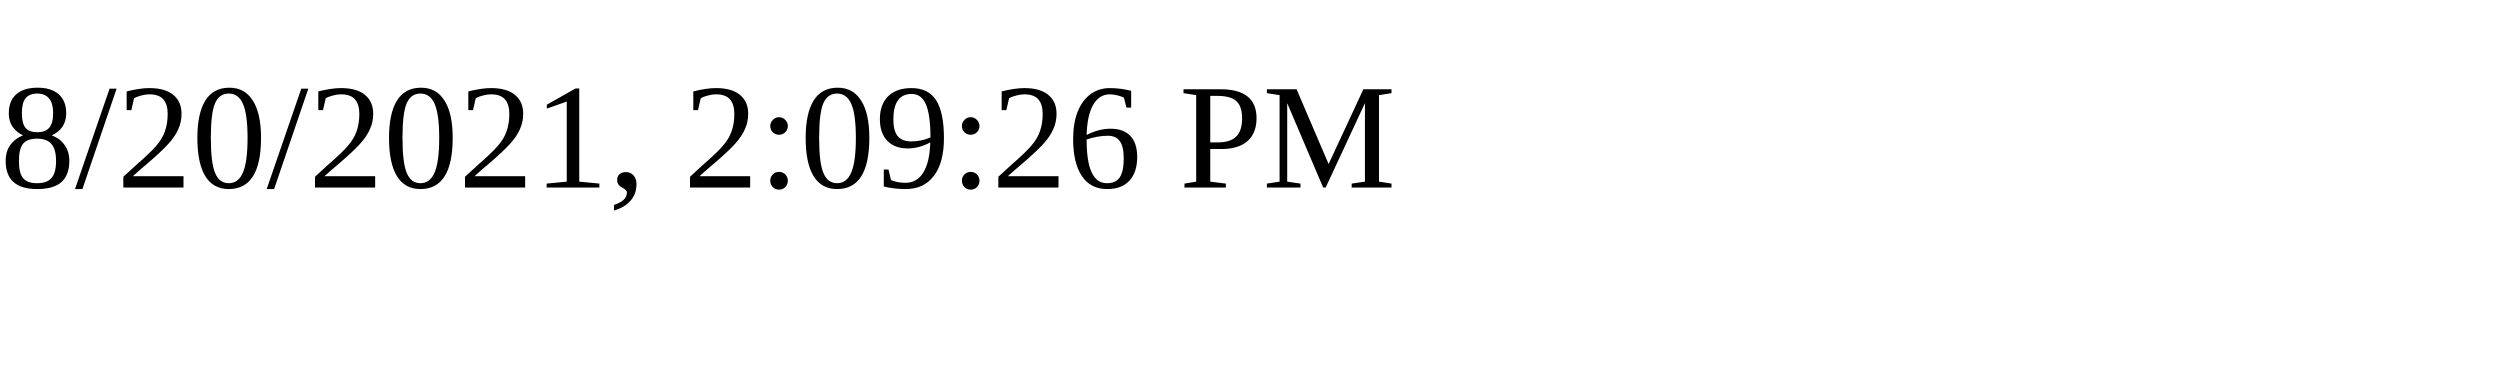
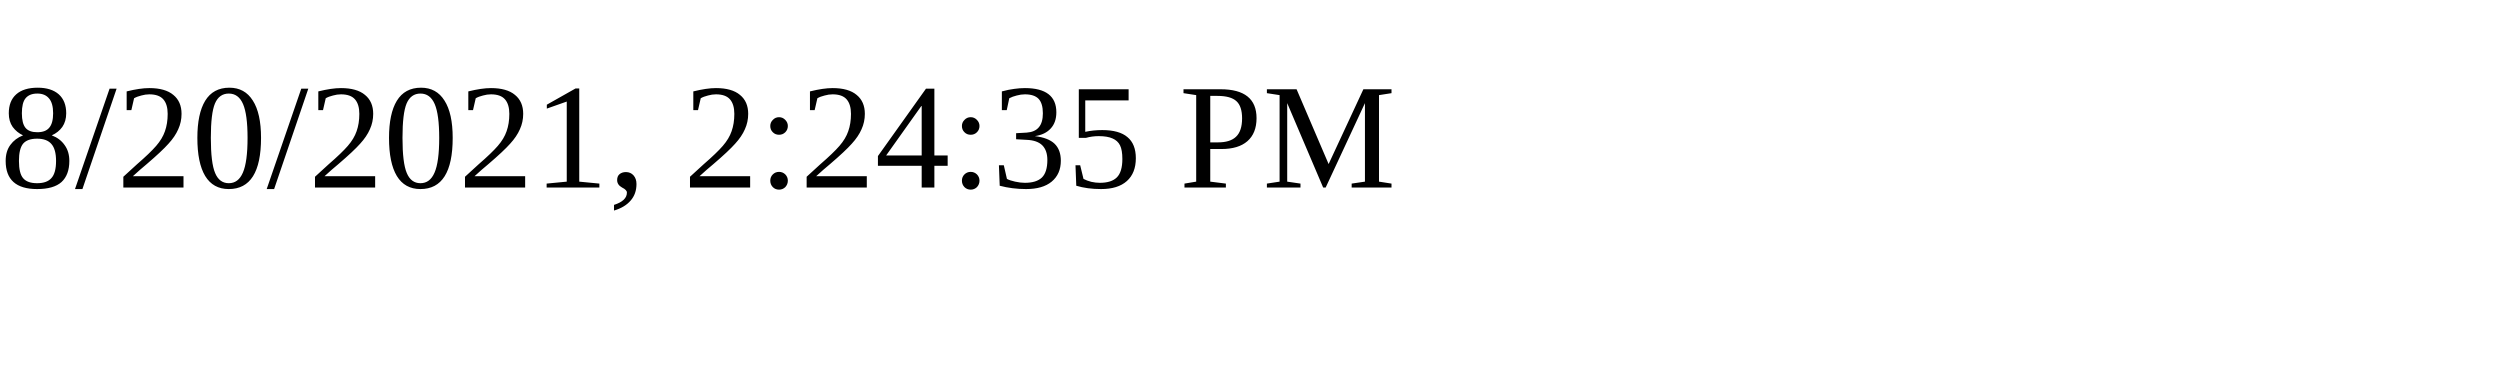
<svg xmlns="http://www.w3.org/2000/svg" height="30" width="200">
-   <text x="0" y="15">8/20/2021, 2:09:26 PM</text>
+   <text x="0" y="15">8/20/2021, 2:24:35 PM</text>
</svg>
